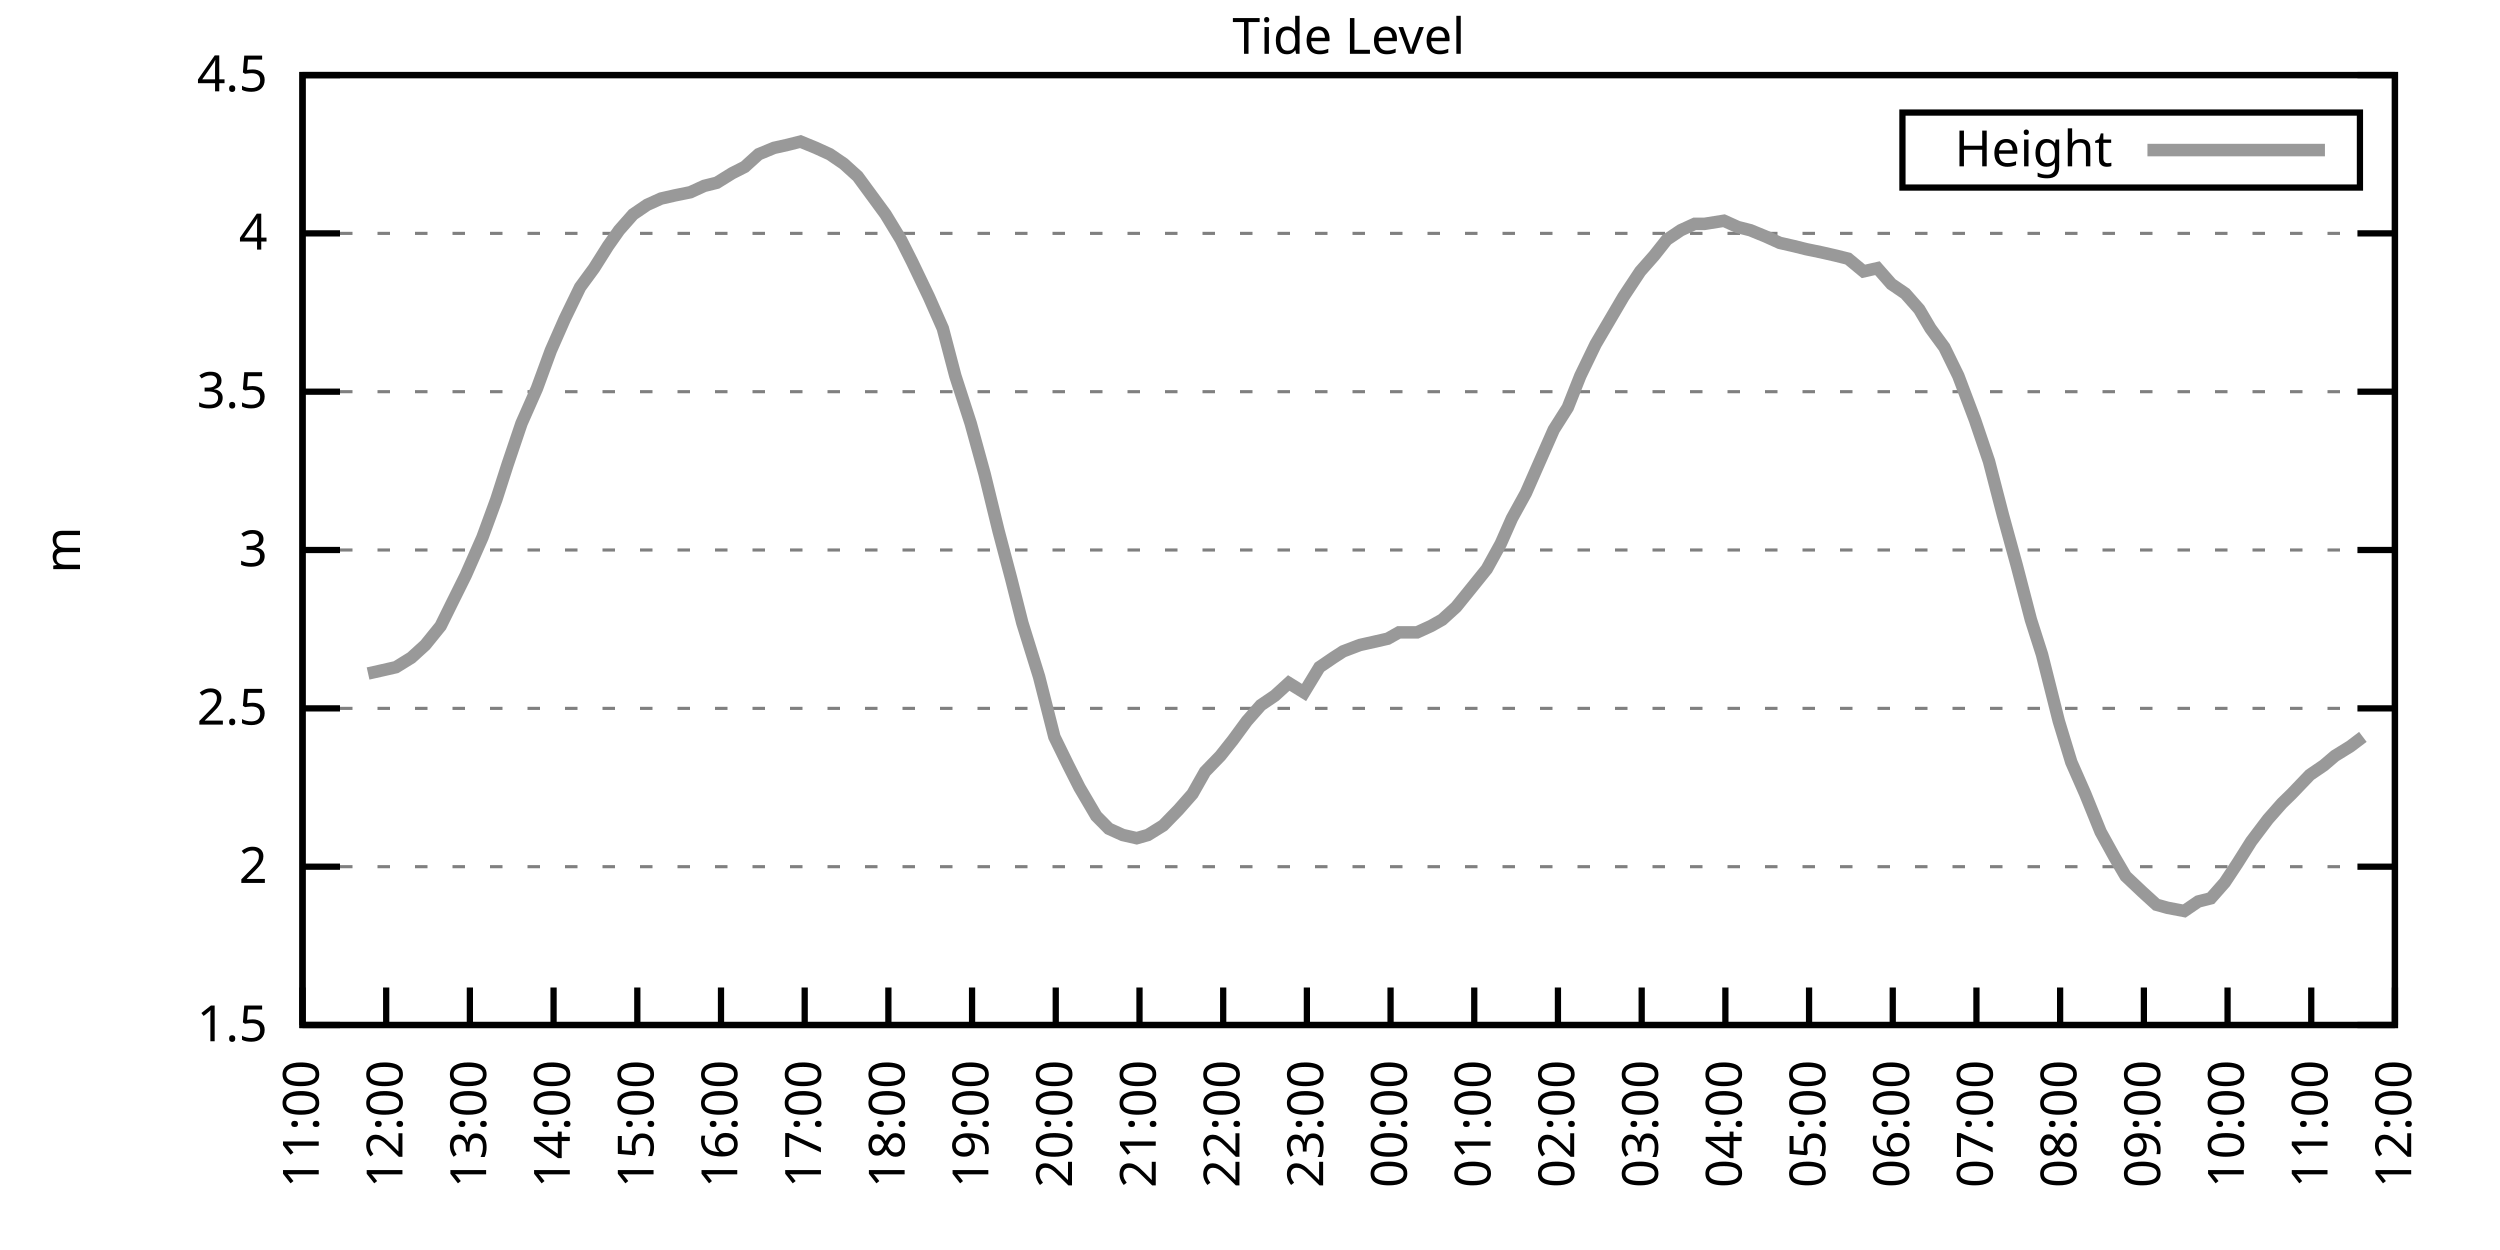
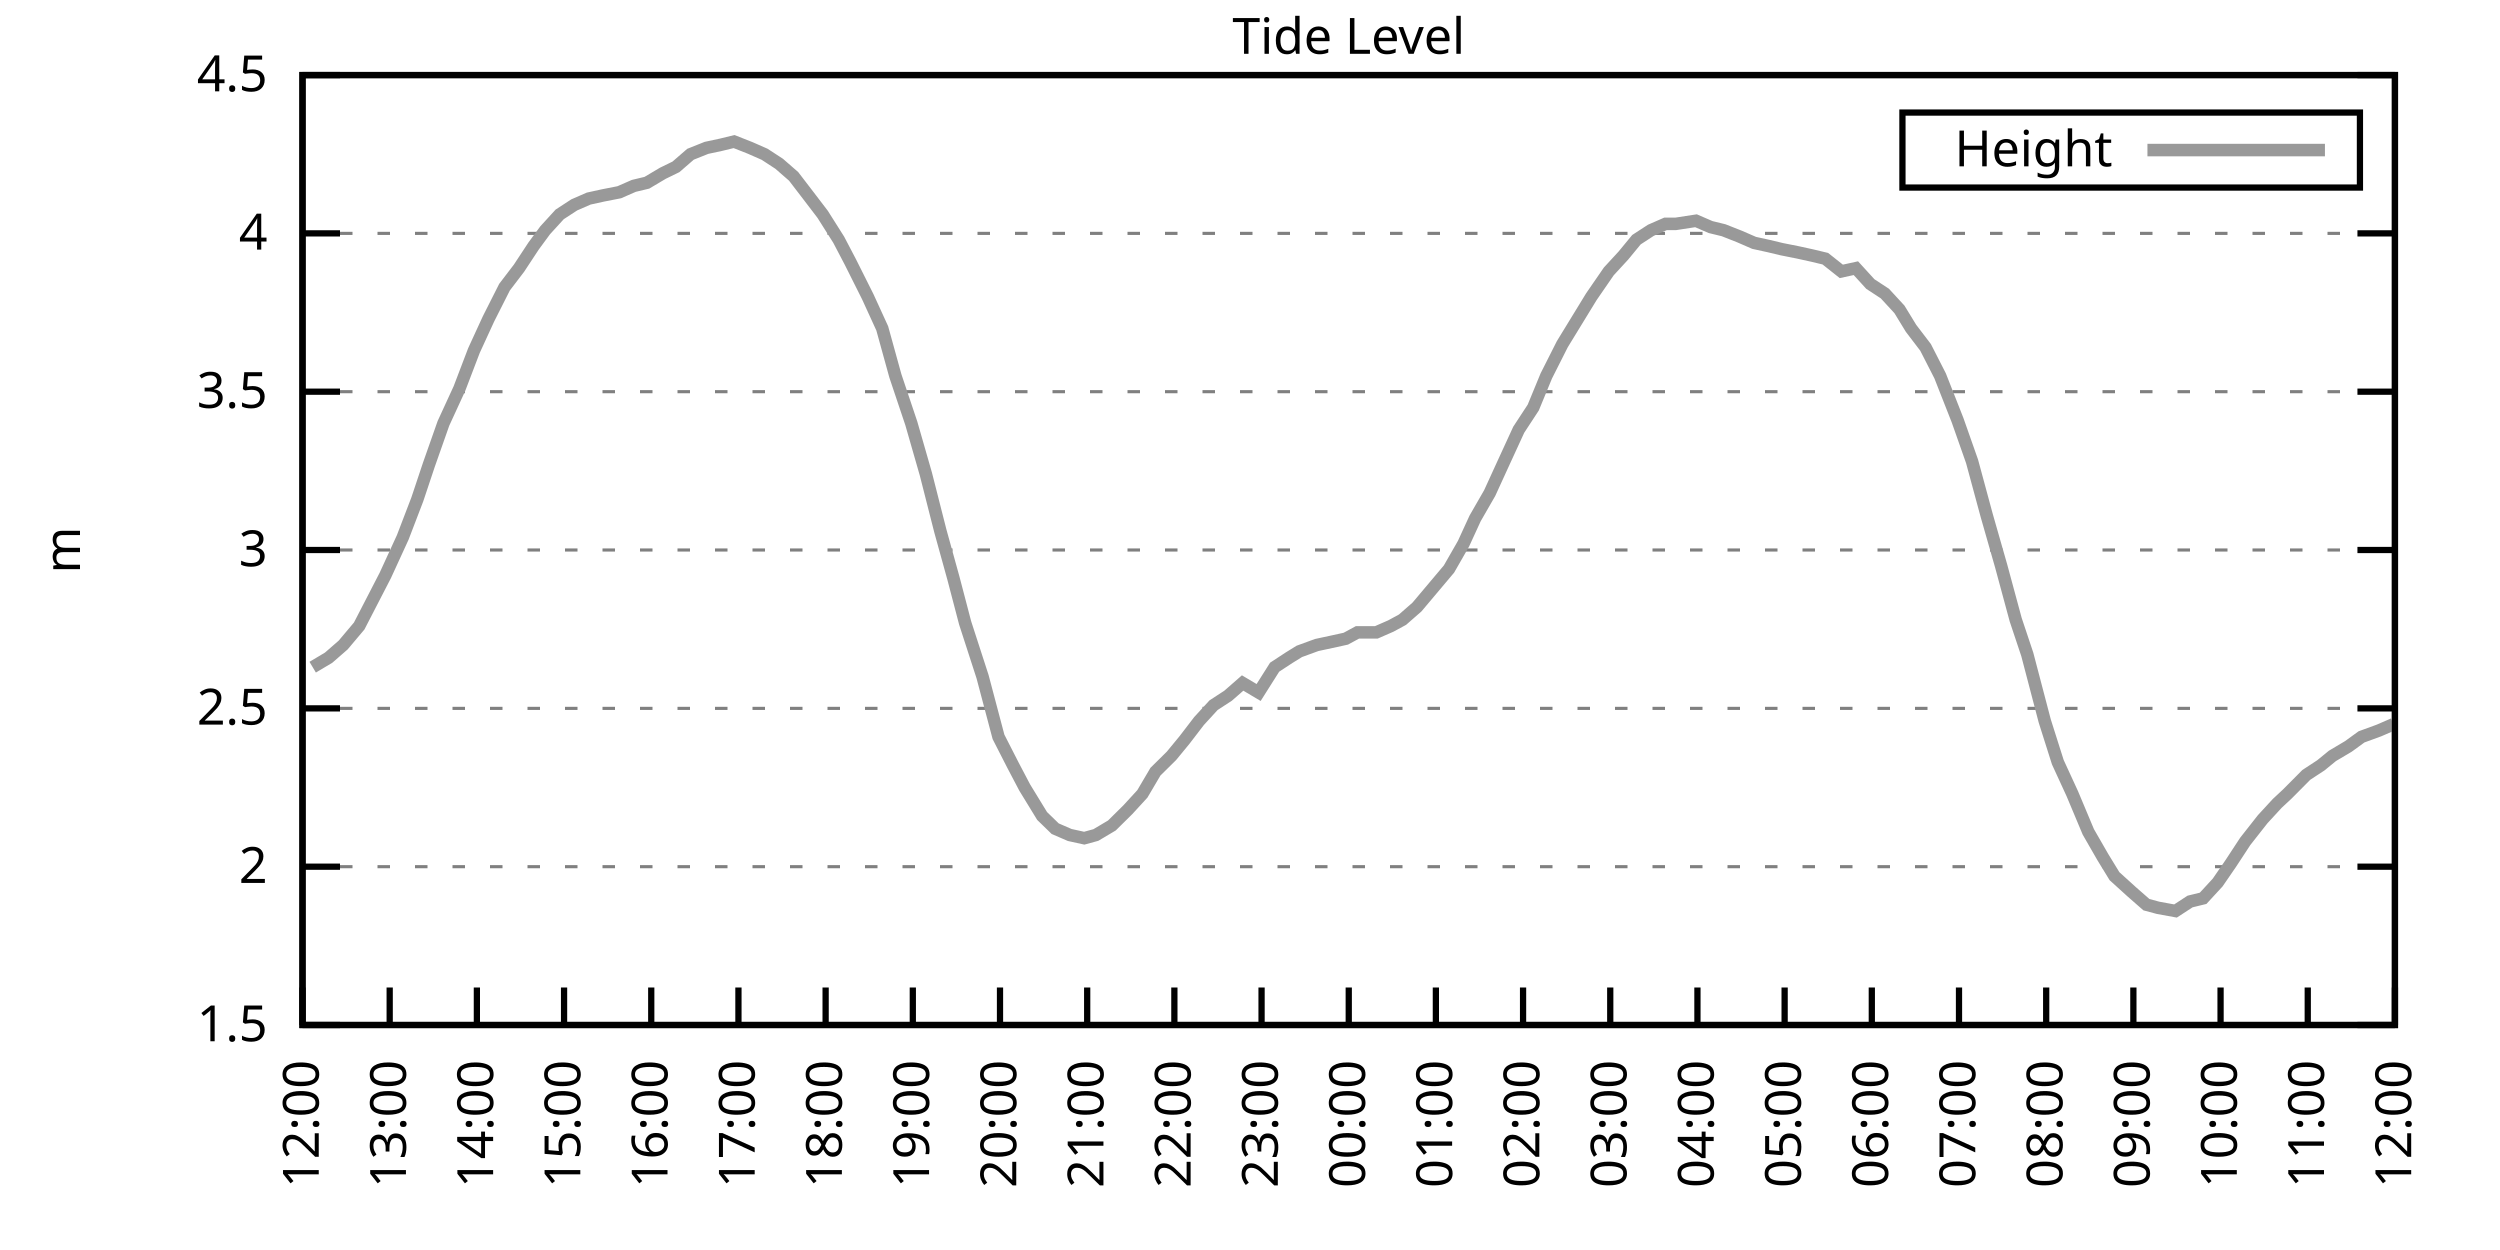
<svg xmlns="http://www.w3.org/2000/svg" xmlns:xlink="http://www.w3.org/1999/xlink" width="400" height="200" viewBox="0 0 400 200">
  <g id="gnuplot_canvas">
    <rect x="0" y="0" width="400" height="200" fill="none" />
    <defs>
      <circle id="gpDot" r="0.5" stroke-width="0.5" stroke="currentColor" />
      <path id="gpPt0" stroke-width="0.333" stroke="currentColor" d="M-1,0 h2 M0,-1 v2" />
      <path id="gpPt1" stroke-width="0.333" stroke="currentColor" d="M-1,-1 L1,1 M1,-1 L-1,1" />
      <path id="gpPt2" stroke-width="0.333" stroke="currentColor" d="M-1,0 L1,0 M0,-1 L0,1 M-1,-1 L1,1 M-1,1 L1,-1" />
      <rect id="gpPt3" stroke-width="0.333" stroke="currentColor" x="-1" y="-1" width="2" height="2" />
      <rect id="gpPt4" stroke-width="0.333" stroke="currentColor" fill="currentColor" x="-1" y="-1" width="2" height="2" />
      <circle id="gpPt5" stroke-width="0.333" stroke="currentColor" cx="0" cy="0" r="1" />
      <use xlink:href="#gpPt5" id="gpPt6" fill="currentColor" stroke="none" />
      <path id="gpPt7" stroke-width="0.333" stroke="currentColor" d="M0,-1.33 L-1.33,0.67 L1.33,0.67 z" />
      <use xlink:href="#gpPt7" id="gpPt8" fill="currentColor" stroke="none" />
      <use xlink:href="#gpPt7" id="gpPt9" stroke="currentColor" transform="rotate(180)" />
      <use xlink:href="#gpPt9" id="gpPt10" fill="currentColor" stroke="none" />
      <use xlink:href="#gpPt3" id="gpPt11" stroke="currentColor" transform="rotate(45)" />
      <use xlink:href="#gpPt11" id="gpPt12" fill="currentColor" stroke="none" />
      <path id="gpPt13" stroke-width="0.333" stroke="currentColor" d="M0,1.330 L1.265,0.411 L0.782,-1.067 L-0.782,-1.076 L-1.265,0.411 z" />
      <use xlink:href="#gpPt13" id="gpPt14" fill="currentColor" stroke="none" />
      <filter id="textbox" filterUnits="objectBoundingBox" x="0" y="0" height="1" width="1">
        <feFlood flood-color="white" flood-opacity="1" result="bgnd" />
        <feComposite in="SourceGraphic" in2="bgnd" operator="atop" />
      </filter>
      <filter id="greybox" filterUnits="objectBoundingBox" x="0" y="0" height="1" width="1">
        <feFlood flood-color="lightgrey" flood-opacity="1" result="grey" />
        <feComposite in="SourceGraphic" in2="grey" operator="atop" />
      </filter>
    </defs>
    <g fill="none" color="white" stroke="currentColor" stroke-width="1.00" stroke-linecap="butt" stroke-linejoin="miter">
</g>
    <g fill="none" color="black" stroke="currentColor" stroke-width="1.00" stroke-linecap="butt" stroke-linejoin="miter">
      <g stroke="none" shape-rendering="crispEdges">
        <polygon fill="rgb(255, 255, 255)" points="48.40,164.00 383.18,164.00 383.18,12.02 48.40,12.02 " />
      </g>
    </g>
    <g fill="none" color="black" stroke="currentColor" stroke-width="1.00" stroke-linecap="butt" stroke-linejoin="miter">
</g>
    <g fill="none" color="black" stroke="black" stroke-width="0.50" stroke-linecap="butt" stroke-linejoin="miter">
</g>
    <g fill="none" color="gray" stroke="currentColor" stroke-width="0.50" stroke-linecap="butt" stroke-linejoin="miter">
      <path stroke="gray" stroke-dasharray="2,4" class="gridline" d="M48.40,164.00 L383.19,164.00  " />
    </g>
    <g fill="none" color="gray" stroke="gray" stroke-width="1.00" stroke-linecap="butt" stroke-linejoin="miter">
</g>
    <g fill="none" color="black" stroke="currentColor" stroke-width="1.00" stroke-linecap="butt" stroke-linejoin="miter">
      <path stroke="black" d="M48.40,164.00 L54.40,164.00 M383.19,164.00 L377.19,164.00  " />
      <g transform="translate(42.80,166.60)" stroke="none" fill="black" font-family="Sans" font-size="8.00" text-anchor="end">
        <text>
          <tspan font-family="Sans"> 1.5</tspan>
        </text>
      </g>
    </g>
    <g fill="none" color="black" stroke="currentColor" stroke-width="1.00" stroke-linecap="butt" stroke-linejoin="miter">
</g>
    <g fill="none" color="black" stroke="black" stroke-width="0.50" stroke-linecap="butt" stroke-linejoin="miter">
</g>
    <g fill="none" color="gray" stroke="currentColor" stroke-width="0.50" stroke-linecap="butt" stroke-linejoin="miter">
      <path stroke="gray" stroke-dasharray="2,4" class="gridline" d="M48.40,138.67 L383.19,138.67  " />
    </g>
    <g fill="none" color="gray" stroke="gray" stroke-width="1.00" stroke-linecap="butt" stroke-linejoin="miter">
</g>
    <g fill="none" color="black" stroke="currentColor" stroke-width="1.00" stroke-linecap="butt" stroke-linejoin="miter">
      <path stroke="black" d="M48.40,138.67 L54.40,138.67 M383.19,138.67 L377.19,138.67  " />
      <g transform="translate(42.80,141.27)" stroke="none" fill="black" font-family="Sans" font-size="8.00" text-anchor="end">
        <text>
          <tspan font-family="Sans"> 2</tspan>
        </text>
      </g>
    </g>
    <g fill="none" color="black" stroke="currentColor" stroke-width="1.00" stroke-linecap="butt" stroke-linejoin="miter">
</g>
    <g fill="none" color="black" stroke="black" stroke-width="0.50" stroke-linecap="butt" stroke-linejoin="miter">
</g>
    <g fill="none" color="gray" stroke="currentColor" stroke-width="0.50" stroke-linecap="butt" stroke-linejoin="miter">
      <path stroke="gray" stroke-dasharray="2,4" class="gridline" d="M48.40,113.34 L383.19,113.34  " />
    </g>
    <g fill="none" color="gray" stroke="gray" stroke-width="1.00" stroke-linecap="butt" stroke-linejoin="miter">
</g>
    <g fill="none" color="black" stroke="currentColor" stroke-width="1.00" stroke-linecap="butt" stroke-linejoin="miter">
      <path stroke="black" d="M48.40,113.34 L54.40,113.34 M383.19,113.34 L377.19,113.34  " />
      <g transform="translate(42.80,115.94)" stroke="none" fill="black" font-family="Sans" font-size="8.00" text-anchor="end">
        <text>
          <tspan font-family="Sans"> 2.5</tspan>
        </text>
      </g>
    </g>
    <g fill="none" color="black" stroke="currentColor" stroke-width="1.00" stroke-linecap="butt" stroke-linejoin="miter">
</g>
    <g fill="none" color="black" stroke="black" stroke-width="0.50" stroke-linecap="butt" stroke-linejoin="miter">
</g>
    <g fill="none" color="gray" stroke="currentColor" stroke-width="0.50" stroke-linecap="butt" stroke-linejoin="miter">
      <path stroke="gray" stroke-dasharray="2,4" class="gridline" d="M48.40,88.00 L383.19,88.00  " />
    </g>
    <g fill="none" color="gray" stroke="gray" stroke-width="1.00" stroke-linecap="butt" stroke-linejoin="miter">
</g>
    <g fill="none" color="black" stroke="currentColor" stroke-width="1.00" stroke-linecap="butt" stroke-linejoin="miter">
      <path stroke="black" d="M48.40,88.00 L54.40,88.00 M383.19,88.00 L377.19,88.00  " />
      <g transform="translate(42.80,90.60)" stroke="none" fill="black" font-family="Sans" font-size="8.00" text-anchor="end">
        <text>
          <tspan font-family="Sans"> 3</tspan>
        </text>
      </g>
    </g>
    <g fill="none" color="black" stroke="currentColor" stroke-width="1.00" stroke-linecap="butt" stroke-linejoin="miter">
</g>
    <g fill="none" color="black" stroke="black" stroke-width="0.50" stroke-linecap="butt" stroke-linejoin="miter">
</g>
    <g fill="none" color="gray" stroke="currentColor" stroke-width="0.50" stroke-linecap="butt" stroke-linejoin="miter">
      <path stroke="gray" stroke-dasharray="2,4" class="gridline" d="M48.40,62.67 L383.19,62.67  " />
    </g>
    <g fill="none" color="gray" stroke="gray" stroke-width="1.00" stroke-linecap="butt" stroke-linejoin="miter">
</g>
    <g fill="none" color="black" stroke="currentColor" stroke-width="1.00" stroke-linecap="butt" stroke-linejoin="miter">
      <path stroke="black" d="M48.40,62.67 L54.40,62.67 M383.19,62.67 L377.19,62.67  " />
      <g transform="translate(42.80,65.27)" stroke="none" fill="black" font-family="Sans" font-size="8.00" text-anchor="end">
        <text>
          <tspan font-family="Sans"> 3.5</tspan>
        </text>
      </g>
    </g>
    <g fill="none" color="black" stroke="currentColor" stroke-width="1.00" stroke-linecap="butt" stroke-linejoin="miter">
</g>
    <g fill="none" color="black" stroke="black" stroke-width="0.50" stroke-linecap="butt" stroke-linejoin="miter">
</g>
    <g fill="none" color="gray" stroke="currentColor" stroke-width="0.50" stroke-linecap="butt" stroke-linejoin="miter">
      <path stroke="gray" stroke-dasharray="2,4" class="gridline" d="M48.40,37.34 L383.19,37.34  " />
    </g>
    <g fill="none" color="gray" stroke="gray" stroke-width="1.00" stroke-linecap="butt" stroke-linejoin="miter">
</g>
    <g fill="none" color="black" stroke="currentColor" stroke-width="1.00" stroke-linecap="butt" stroke-linejoin="miter">
      <path stroke="black" d="M48.40,37.34 L54.40,37.34 M383.19,37.34 L377.19,37.34  " />
      <g transform="translate(42.80,39.94)" stroke="none" fill="black" font-family="Sans" font-size="8.00" text-anchor="end">
        <text>
          <tspan font-family="Sans"> 4</tspan>
        </text>
      </g>
    </g>
    <g fill="none" color="black" stroke="currentColor" stroke-width="1.00" stroke-linecap="butt" stroke-linejoin="miter">
</g>
    <g fill="none" color="black" stroke="black" stroke-width="0.50" stroke-linecap="butt" stroke-linejoin="miter">
</g>
    <g fill="none" color="gray" stroke="currentColor" stroke-width="0.50" stroke-linecap="butt" stroke-linejoin="miter">
      <path stroke="gray" stroke-dasharray="2,4" class="gridline" d="M48.40,12.01 L383.19,12.01  " />
    </g>
    <g fill="none" color="gray" stroke="gray" stroke-width="1.00" stroke-linecap="butt" stroke-linejoin="miter">
</g>
    <g fill="none" color="black" stroke="currentColor" stroke-width="1.00" stroke-linecap="butt" stroke-linejoin="miter">
      <path stroke="black" d="M48.40,12.01 L54.40,12.01 M383.19,12.01 L377.19,12.01  " />
      <g transform="translate(42.80,14.61)" stroke="none" fill="black" font-family="Sans" font-size="8.00" text-anchor="end">
        <text>
          <tspan font-family="Sans"> 4.5</tspan>
        </text>
      </g>
    </g>
    <g fill="none" color="black" stroke="currentColor" stroke-width="1.00" stroke-linecap="butt" stroke-linejoin="miter">
      <path stroke="black" d="M48.40,164.00 L48.40,158.00  " />
      <g transform="translate(51.00,169.60) rotate(270.00)" stroke="none" fill="black" font-family="Sans" font-size="8.00" text-anchor="end">
        <text>
-           <tspan font-family="Sans">11:00</tspan>
-         </text>
-       </g>
-     </g>
-     <g fill="none" color="black" stroke="currentColor" stroke-width="1.00" stroke-linecap="butt" stroke-linejoin="miter">
-       <path stroke="black" d="M61.79,164.00 L61.79,158.00  " />
-       <g transform="translate(64.39,169.60) rotate(270.00)" stroke="none" fill="black" font-family="Sans" font-size="8.00" text-anchor="end">
-         <text>
          <tspan font-family="Sans">12:00</tspan>
        </text>
      </g>
    </g>
    <g fill="none" color="black" stroke="currentColor" stroke-width="1.00" stroke-linecap="butt" stroke-linejoin="miter">
-       <path stroke="black" d="M75.18,164.00 L75.18,158.00  " />
-       <g transform="translate(77.78,169.60) rotate(270.00)" stroke="none" fill="black" font-family="Sans" font-size="8.00" text-anchor="end">
+       <path stroke="black" d="M62.35,164.00 L62.35,158.00  " />
+       <g transform="translate(64.95,169.60) rotate(270.00)" stroke="none" fill="black" font-family="Sans" font-size="8.00" text-anchor="end">
        <text>
          <tspan font-family="Sans">13:00</tspan>
        </text>
      </g>
    </g>
    <g fill="none" color="black" stroke="currentColor" stroke-width="1.00" stroke-linecap="butt" stroke-linejoin="miter">
-       <path stroke="black" d="M88.57,164.00 L88.57,158.00  " />
-       <g transform="translate(91.17,169.60) rotate(270.00)" stroke="none" fill="black" font-family="Sans" font-size="8.00" text-anchor="end">
+       <path stroke="black" d="M76.30,164.00 L76.30,158.00  " />
+       <g transform="translate(78.90,169.60) rotate(270.00)" stroke="none" fill="black" font-family="Sans" font-size="8.00" text-anchor="end">
        <text>
          <tspan font-family="Sans">14:00</tspan>
        </text>
      </g>
    </g>
    <g fill="none" color="black" stroke="currentColor" stroke-width="1.00" stroke-linecap="butt" stroke-linejoin="miter">
-       <path stroke="black" d="M101.97,164.00 L101.97,158.00  " />
-       <g transform="translate(104.57,169.60) rotate(270.00)" stroke="none" fill="black" font-family="Sans" font-size="8.00" text-anchor="end">
+       <path stroke="black" d="M90.25,164.00 L90.25,158.00  " />
+       <g transform="translate(92.85,169.60) rotate(270.00)" stroke="none" fill="black" font-family="Sans" font-size="8.00" text-anchor="end">
        <text>
          <tspan font-family="Sans">15:00</tspan>
        </text>
      </g>
    </g>
    <g fill="none" color="black" stroke="currentColor" stroke-width="1.00" stroke-linecap="butt" stroke-linejoin="miter">
-       <path stroke="black" d="M115.36,164.00 L115.36,158.00  " />
-       <g transform="translate(117.96,169.60) rotate(270.00)" stroke="none" fill="black" font-family="Sans" font-size="8.00" text-anchor="end">
+       <path stroke="black" d="M104.20,164.00 L104.20,158.00  " />
+       <g transform="translate(106.80,169.60) rotate(270.00)" stroke="none" fill="black" font-family="Sans" font-size="8.00" text-anchor="end">
        <text>
          <tspan font-family="Sans">16:00</tspan>
        </text>
      </g>
    </g>
    <g fill="none" color="black" stroke="currentColor" stroke-width="1.00" stroke-linecap="butt" stroke-linejoin="miter">
-       <path stroke="black" d="M128.75,164.00 L128.75,158.00  " />
-       <g transform="translate(131.35,169.60) rotate(270.00)" stroke="none" fill="black" font-family="Sans" font-size="8.00" text-anchor="end">
+       <path stroke="black" d="M118.15,164.00 L118.15,158.00  " />
+       <g transform="translate(120.75,169.60) rotate(270.00)" stroke="none" fill="black" font-family="Sans" font-size="8.00" text-anchor="end">
        <text>
          <tspan font-family="Sans">17:00</tspan>
        </text>
      </g>
    </g>
    <g fill="none" color="black" stroke="currentColor" stroke-width="1.00" stroke-linecap="butt" stroke-linejoin="miter">
-       <path stroke="black" d="M142.14,164.00 L142.14,158.00  " />
-       <g transform="translate(144.74,169.60) rotate(270.00)" stroke="none" fill="black" font-family="Sans" font-size="8.00" text-anchor="end">
+       <path stroke="black" d="M132.10,164.00 L132.10,158.00  " />
+       <g transform="translate(134.70,169.60) rotate(270.00)" stroke="none" fill="black" font-family="Sans" font-size="8.00" text-anchor="end">
        <text>
          <tspan font-family="Sans">18:00</tspan>
        </text>
      </g>
    </g>
    <g fill="none" color="black" stroke="currentColor" stroke-width="1.00" stroke-linecap="butt" stroke-linejoin="miter">
-       <path stroke="black" d="M155.53,164.00 L155.53,158.00  " />
-       <g transform="translate(158.13,169.60) rotate(270.00)" stroke="none" fill="black" font-family="Sans" font-size="8.00" text-anchor="end">
+       <path stroke="black" d="M146.05,164.00 L146.05,158.00  " />
+       <g transform="translate(148.65,169.60) rotate(270.00)" stroke="none" fill="black" font-family="Sans" font-size="8.00" text-anchor="end">
        <text>
          <tspan font-family="Sans">19:00</tspan>
        </text>
      </g>
    </g>
    <g fill="none" color="black" stroke="currentColor" stroke-width="1.00" stroke-linecap="butt" stroke-linejoin="miter">
-       <path stroke="black" d="M168.92,164.00 L168.92,158.00  " />
-       <g transform="translate(171.52,169.60) rotate(270.00)" stroke="none" fill="black" font-family="Sans" font-size="8.00" text-anchor="end">
+       <path stroke="black" d="M160.00,164.00 L160.00,158.00  " />
+       <g transform="translate(162.60,169.60) rotate(270.00)" stroke="none" fill="black" font-family="Sans" font-size="8.00" text-anchor="end">
        <text>
          <tspan font-family="Sans">20:00</tspan>
        </text>
      </g>
    </g>
    <g fill="none" color="black" stroke="currentColor" stroke-width="1.00" stroke-linecap="butt" stroke-linejoin="miter">
-       <path stroke="black" d="M182.32,164.00 L182.32,158.00  " />
-       <g transform="translate(184.92,169.60) rotate(270.00)" stroke="none" fill="black" font-family="Sans" font-size="8.00" text-anchor="end">
+       <path stroke="black" d="M173.95,164.00 L173.95,158.00  " />
+       <g transform="translate(176.55,169.60) rotate(270.00)" stroke="none" fill="black" font-family="Sans" font-size="8.00" text-anchor="end">
        <text>
          <tspan font-family="Sans">21:00</tspan>
        </text>
      </g>
    </g>
    <g fill="none" color="black" stroke="currentColor" stroke-width="1.00" stroke-linecap="butt" stroke-linejoin="miter">
-       <path stroke="black" d="M195.71,164.00 L195.71,158.00  " />
-       <g transform="translate(198.31,169.60) rotate(270.00)" stroke="none" fill="black" font-family="Sans" font-size="8.00" text-anchor="end">
+       <path stroke="black" d="M187.90,164.00 L187.90,158.00  " />
+       <g transform="translate(190.50,169.60) rotate(270.00)" stroke="none" fill="black" font-family="Sans" font-size="8.00" text-anchor="end">
        <text>
          <tspan font-family="Sans">22:00</tspan>
        </text>
      </g>
    </g>
    <g fill="none" color="black" stroke="currentColor" stroke-width="1.00" stroke-linecap="butt" stroke-linejoin="miter">
-       <path stroke="black" d="M209.10,164.00 L209.10,158.00  " />
-       <g transform="translate(211.70,169.60) rotate(270.00)" stroke="none" fill="black" font-family="Sans" font-size="8.00" text-anchor="end">
+       <path stroke="black" d="M201.85,164.00 L201.85,158.00  " />
+       <g transform="translate(204.45,169.60) rotate(270.00)" stroke="none" fill="black" font-family="Sans" font-size="8.00" text-anchor="end">
        <text>
          <tspan font-family="Sans">23:00</tspan>
        </text>
      </g>
    </g>
    <g fill="none" color="black" stroke="currentColor" stroke-width="1.00" stroke-linecap="butt" stroke-linejoin="miter">
-       <path stroke="black" d="M222.49,164.00 L222.49,158.00  " />
-       <g transform="translate(225.09,169.60) rotate(270.00)" stroke="none" fill="black" font-family="Sans" font-size="8.00" text-anchor="end">
+       <path stroke="black" d="M215.80,164.00 L215.80,158.00  " />
+       <g transform="translate(218.40,169.60) rotate(270.00)" stroke="none" fill="black" font-family="Sans" font-size="8.00" text-anchor="end">
        <text>
          <tspan font-family="Sans">00:00</tspan>
        </text>
      </g>
    </g>
    <g fill="none" color="black" stroke="currentColor" stroke-width="1.00" stroke-linecap="butt" stroke-linejoin="miter">
-       <path stroke="black" d="M235.88,164.00 L235.88,158.00  " />
-       <g transform="translate(238.48,169.60) rotate(270.00)" stroke="none" fill="black" font-family="Sans" font-size="8.00" text-anchor="end">
+       <path stroke="black" d="M229.74,164.00 L229.74,158.00  " />
+       <g transform="translate(232.34,169.60) rotate(270.00)" stroke="none" fill="black" font-family="Sans" font-size="8.00" text-anchor="end">
        <text>
          <tspan font-family="Sans">01:00</tspan>
        </text>
      </g>
    </g>
    <g fill="none" color="black" stroke="currentColor" stroke-width="1.00" stroke-linecap="butt" stroke-linejoin="miter">
-       <path stroke="black" d="M249.27,164.00 L249.27,158.00  " />
-       <g transform="translate(251.87,169.60) rotate(270.00)" stroke="none" fill="black" font-family="Sans" font-size="8.00" text-anchor="end">
+       <path stroke="black" d="M243.69,164.00 L243.69,158.00  " />
+       <g transform="translate(246.29,169.60) rotate(270.00)" stroke="none" fill="black" font-family="Sans" font-size="8.00" text-anchor="end">
        <text>
          <tspan font-family="Sans">02:00</tspan>
        </text>
      </g>
    </g>
    <g fill="none" color="black" stroke="currentColor" stroke-width="1.00" stroke-linecap="butt" stroke-linejoin="miter">
-       <path stroke="black" d="M262.67,164.00 L262.67,158.00  " />
-       <g transform="translate(265.27,169.60) rotate(270.00)" stroke="none" fill="black" font-family="Sans" font-size="8.00" text-anchor="end">
+       <path stroke="black" d="M257.64,164.00 L257.64,158.00  " />
+       <g transform="translate(260.24,169.60) rotate(270.00)" stroke="none" fill="black" font-family="Sans" font-size="8.00" text-anchor="end">
        <text>
          <tspan font-family="Sans">03:00</tspan>
        </text>
      </g>
    </g>
    <g fill="none" color="black" stroke="currentColor" stroke-width="1.00" stroke-linecap="butt" stroke-linejoin="miter">
-       <path stroke="black" d="M276.06,164.00 L276.06,158.00  " />
-       <g transform="translate(278.66,169.60) rotate(270.00)" stroke="none" fill="black" font-family="Sans" font-size="8.00" text-anchor="end">
+       <path stroke="black" d="M271.59,164.00 L271.59,158.00  " />
+       <g transform="translate(274.19,169.60) rotate(270.00)" stroke="none" fill="black" font-family="Sans" font-size="8.00" text-anchor="end">
        <text>
          <tspan font-family="Sans">04:00</tspan>
        </text>
      </g>
    </g>
    <g fill="none" color="black" stroke="currentColor" stroke-width="1.00" stroke-linecap="butt" stroke-linejoin="miter">
-       <path stroke="black" d="M289.45,164.00 L289.45,158.00  " />
-       <g transform="translate(292.05,169.60) rotate(270.00)" stroke="none" fill="black" font-family="Sans" font-size="8.00" text-anchor="end">
+       <path stroke="black" d="M285.54,164.00 L285.54,158.00  " />
+       <g transform="translate(288.14,169.60) rotate(270.00)" stroke="none" fill="black" font-family="Sans" font-size="8.00" text-anchor="end">
        <text>
          <tspan font-family="Sans">05:00</tspan>
        </text>
      </g>
    </g>
    <g fill="none" color="black" stroke="currentColor" stroke-width="1.00" stroke-linecap="butt" stroke-linejoin="miter">
-       <path stroke="black" d="M302.84,164.00 L302.84,158.00  " />
-       <g transform="translate(305.44,169.60) rotate(270.00)" stroke="none" fill="black" font-family="Sans" font-size="8.00" text-anchor="end">
+       <path stroke="black" d="M299.49,164.00 L299.49,158.00  " />
+       <g transform="translate(302.09,169.60) rotate(270.00)" stroke="none" fill="black" font-family="Sans" font-size="8.00" text-anchor="end">
        <text>
          <tspan font-family="Sans">06:00</tspan>
        </text>
      </g>
    </g>
    <g fill="none" color="black" stroke="currentColor" stroke-width="1.00" stroke-linecap="butt" stroke-linejoin="miter">
-       <path stroke="black" d="M316.23,164.00 L316.23,158.00  " />
-       <g transform="translate(318.83,169.60) rotate(270.00)" stroke="none" fill="black" font-family="Sans" font-size="8.00" text-anchor="end">
+       <path stroke="black" d="M313.44,164.00 L313.44,158.00  " />
+       <g transform="translate(316.04,169.60) rotate(270.00)" stroke="none" fill="black" font-family="Sans" font-size="8.00" text-anchor="end">
        <text>
          <tspan font-family="Sans">07:00</tspan>
        </text>
      </g>
    </g>
    <g fill="none" color="black" stroke="currentColor" stroke-width="1.00" stroke-linecap="butt" stroke-linejoin="miter">
-       <path stroke="black" d="M329.62,164.00 L329.62,158.00  " />
-       <g transform="translate(332.22,169.60) rotate(270.00)" stroke="none" fill="black" font-family="Sans" font-size="8.00" text-anchor="end">
+       <path stroke="black" d="M327.39,164.00 L327.39,158.00  " />
+       <g transform="translate(329.99,169.60) rotate(270.00)" stroke="none" fill="black" font-family="Sans" font-size="8.00" text-anchor="end">
        <text>
          <tspan font-family="Sans">08:00</tspan>
        </text>
      </g>
    </g>
    <g fill="none" color="black" stroke="currentColor" stroke-width="1.00" stroke-linecap="butt" stroke-linejoin="miter">
-       <path stroke="black" d="M343.02,164.00 L343.02,158.00  " />
-       <g transform="translate(345.62,169.60) rotate(270.00)" stroke="none" fill="black" font-family="Sans" font-size="8.00" text-anchor="end">
+       <path stroke="black" d="M341.34,164.00 L341.34,158.00  " />
+       <g transform="translate(343.94,169.60) rotate(270.00)" stroke="none" fill="black" font-family="Sans" font-size="8.00" text-anchor="end">
        <text>
          <tspan font-family="Sans">09:00</tspan>
        </text>
      </g>
    </g>
    <g fill="none" color="black" stroke="currentColor" stroke-width="1.00" stroke-linecap="butt" stroke-linejoin="miter">
-       <path stroke="black" d="M356.41,164.00 L356.41,158.00  " />
-       <g transform="translate(359.01,169.60) rotate(270.00)" stroke="none" fill="black" font-family="Sans" font-size="8.00" text-anchor="end">
+       <path stroke="black" d="M355.29,164.00 L355.29,158.00  " />
+       <g transform="translate(357.89,169.60) rotate(270.00)" stroke="none" fill="black" font-family="Sans" font-size="8.00" text-anchor="end">
        <text>
          <tspan font-family="Sans">10:00</tspan>
        </text>
      </g>
    </g>
    <g fill="none" color="black" stroke="currentColor" stroke-width="1.00" stroke-linecap="butt" stroke-linejoin="miter">
-       <path stroke="black" d="M369.80,164.00 L369.80,158.00  " />
-       <g transform="translate(372.40,169.60) rotate(270.00)" stroke="none" fill="black" font-family="Sans" font-size="8.00" text-anchor="end">
+       <path stroke="black" d="M369.24,164.00 L369.24,158.00  " />
+       <g transform="translate(371.84,169.60) rotate(270.00)" stroke="none" fill="black" font-family="Sans" font-size="8.00" text-anchor="end">
        <text>
          <tspan font-family="Sans">11:00</tspan>
        </text>
      </g>
    </g>
    <g fill="none" color="black" stroke="currentColor" stroke-width="1.00" stroke-linecap="butt" stroke-linejoin="miter">
      <path stroke="black" d="M383.19,164.00 L383.19,158.00  " />
      <g transform="translate(385.79,169.60) rotate(270.00)" stroke="none" fill="black" font-family="Sans" font-size="8.00" text-anchor="end">
        <text>
          <tspan font-family="Sans">12:00</tspan>
        </text>
      </g>
    </g>
    <g fill="none" color="black" stroke="currentColor" stroke-width="1.00" stroke-linecap="butt" stroke-linejoin="miter">
</g>
    <g fill="none" color="black" stroke="currentColor" stroke-width="1.00" stroke-linecap="butt" stroke-linejoin="miter">
      <path stroke="black" d="M48.40,12.01 L48.40,164.00 L383.19,164.00 L383.19,12.01 L48.40,12.01 Z  " />
    </g>
    <g fill="none" color="black" stroke="currentColor" stroke-width="1.00" stroke-linecap="butt" stroke-linejoin="miter">
</g>
    <g fill="none" color="black" stroke="currentColor" stroke-width="1.00" stroke-linecap="butt" stroke-linejoin="miter">
      <path stroke="black" d="M304.39,30.01 L304.39,18.01 L377.59,18.01 L377.59,30.01 L304.39,30.01 Z  " />
    </g>
    <g id="Tide_level_plot_1">
      <g fill="none" color="white" stroke="black" stroke-width="2.00" stroke-linecap="butt" stroke-linejoin="miter">
</g>
      <g fill="none" color="black" stroke="currentColor" stroke-width="2.00" stroke-linecap="butt" stroke-linejoin="miter">
        <g transform="translate(337.99,26.61)" stroke="none" fill="black" font-family="Sans" font-size="8.00" text-anchor="end">
          <text>
            <tspan font-family="Sans">Height</tspan>
          </text>
        </g>
      </g>
      <g fill="none" color="black" stroke="currentColor" stroke-width="2.00" stroke-linecap="butt" stroke-linejoin="miter">
-         <path stroke="rgb(153, 153, 153)" d="M343.59,24.01 L371.99,24.01 M58.89,107.76 L61.12,107.26 L63.35,106.75 L65.81,105.23 L68.04,103.20 L70.50,100.16   L72.50,96.11 L74.51,92.06 L77.19,85.98 L79.42,79.90 L81.21,74.33 L83.44,67.74 L85.90,62.17 L88.13,56.09   L90.36,51.02 L92.82,45.95 L95.05,42.91 L97.28,39.37 L99.06,36.84 L101.30,34.30 L103.53,32.78 L105.76,31.77   L107.99,31.26 L110.45,30.76 L112.68,29.74 L114.69,29.24 L117.14,27.72 L119.15,26.70 L121.38,24.68 L123.84,23.66   L126.07,23.16 L128.08,22.65 L130.54,23.66 L132.77,24.68 L135.00,26.20 L137.23,28.22 L139.46,31.26 L141.69,34.30   L144.15,38.35 L145.94,41.90 L148.61,47.47 L150.85,52.54 L152.85,60.14 L155.31,67.74 L157.54,75.85 L159.77,84.97   L161.78,92.56 L163.57,99.66 L166.25,108.27 L168.70,117.90 L170.93,122.46 L172.72,126.00 L175.40,130.56 L177.41,132.59   L179.64,133.60 L181.87,134.11 L183.66,133.60 L186.11,132.08 L188.57,129.55 L190.80,127.02 L192.81,123.47 L195.26,120.94   L197.27,118.40 L199.50,115.36 L201.73,112.83 L203.97,111.31 L206.20,109.28 L208.65,110.80 L211.11,106.75 L213.34,105.23   L214.90,104.22 L217.58,103.20 L219.81,102.70 L222.04,102.19 L223.83,101.18 L226.73,101.18 L228.96,100.16 L230.75,99.15   L232.98,97.12 L235.44,94.08 L237.89,91.04 L240.12,86.99 L241.91,82.94 L244.14,78.89 L246.37,73.82 L248.60,68.75   L250.84,65.21 L252.85,60.14 L255.30,55.07 L259.76,47.47 L262.44,43.42 L264.67,40.89 L266.68,38.35 L268.92,36.84   L271.15,35.82 L272.71,35.82 L275.83,35.32 L278.07,36.33 L280.07,36.84 L282.53,37.85 L284.76,38.86 L286.99,39.37   L289.00,39.87 L291.46,40.38 L293.69,40.89 L295.70,41.39 L298.15,43.42 L300.39,42.91 L302.62,45.45 L304.85,46.97   L307.08,49.50 L308.87,52.54 L311.10,55.58 L313.33,60.14 L316.01,67.23 L318.24,73.82 L320.47,82.43 L322.70,90.54   L324.94,99.15 L326.72,104.72 L329.40,115.36 L331.41,121.95 L333.64,127.02 L336.10,133.10 L338.33,137.15 L340.11,140.19   L342.79,142.72 L345.02,144.75 L346.81,145.25 L349.49,145.76 L351.72,144.24 L353.73,143.73 L355.96,141.20 L357.97,138.16   L360.20,134.62 L362.88,131.07 L365.11,128.54 L366.67,127.02 L369.58,123.98 L371.81,122.46 L373.59,120.94 L376.05,119.42   L378.06,117.90  " />
+         <path stroke="rgb(153, 153, 153)" d="M343.59,24.01 L371.99,24.01 M50.03,106.75 L52.58,105.23 L54.91,103.20 L57.47,100.16 L59.56,96.11 L61.65,92.06   L64.44,85.98 L66.77,79.90 L68.63,74.33 L70.95,67.74 L73.51,62.17 L75.83,56.09 L78.16,51.02 L80.72,45.95   L83.04,42.91 L85.37,39.37 L87.23,36.84 L89.55,34.30 L91.88,32.78 L94.20,31.77 L96.53,31.26 L99.08,30.76   L101.41,29.74 L103.50,29.24 L106.06,27.72 L108.15,26.70 L110.48,24.68 L113.03,23.66 L115.36,23.16 L117.45,22.65   L120.01,23.66 L122.33,24.68 L124.66,26.20 L126.98,28.22 L129.31,31.26 L131.63,34.30 L134.19,38.35 L136.05,41.90   L138.84,47.47 L141.16,52.54 L143.26,60.14 L145.81,67.74 L148.14,75.85 L150.46,84.97 L152.56,92.56 L154.42,99.66   L157.21,108.27 L159.76,117.90 L162.09,122.46 L163.95,126.00 L166.74,130.56 L168.83,132.59 L171.16,133.60 L173.48,134.11   L175.34,133.60 L177.90,132.08 L180.46,129.55 L182.78,127.02 L184.87,123.47 L187.43,120.94 L189.52,118.40 L191.85,115.36   L194.17,112.83 L196.50,111.31 L198.82,109.28 L201.38,110.80 L203.94,106.75 L206.26,105.23 L207.89,104.22 L210.68,103.20   L213.01,102.70 L215.33,102.19 L217.19,101.18 L220.21,101.18 L222.54,100.16 L224.40,99.15 L226.72,97.12 L229.28,94.08   L231.84,91.04 L234.16,86.99 L236.02,82.94 L238.35,78.89 L240.67,73.82 L243.00,68.75 L245.32,65.21 L247.41,60.14   L249.97,55.07 L254.62,47.47 L257.41,43.42 L259.74,40.89 L261.83,38.35 L264.15,36.84 L266.48,35.82 L268.11,35.82   L271.36,35.32 L273.69,36.33 L275.78,36.84 L278.34,37.85 L280.66,38.86 L282.99,39.37 L285.08,39.87 L287.64,40.38   L289.96,40.89 L292.05,41.39 L294.61,43.42 L296.94,42.91 L299.26,45.45 L301.58,46.97 L303.91,49.50 L305.77,52.54   L308.09,55.58 L310.42,60.14 L313.21,67.23 L315.53,73.82 L317.86,82.43 L320.18,90.54 L322.51,99.15 L324.37,104.72   L327.16,115.36 L329.25,121.95 L331.58,127.02 L334.13,133.10 L336.46,137.15 L338.32,140.19 L341.11,142.72 L343.43,144.75   L345.29,145.25 L348.08,145.76 L350.41,144.24 L352.50,143.73 L354.83,141.20 L356.92,138.16 L359.24,134.62 L362.03,131.07   L364.36,128.54 L365.99,127.02 L369.01,123.98 L371.33,122.46 L373.19,120.94 L375.75,119.42 L377.84,117.90 L380.63,116.88   L382.96,115.87  " />
      </g>
    </g>
    <g fill="none" color="black" stroke="currentColor" stroke-width="2.00" stroke-linecap="butt" stroke-linejoin="miter">
</g>
    <g fill="none" color="black" stroke="black" stroke-width="1.00" stroke-linecap="butt" stroke-linejoin="miter">
</g>
    <g fill="none" color="black" stroke="currentColor" stroke-width="1.00" stroke-linecap="butt" stroke-linejoin="miter">
      <path stroke="black" d="M48.40,12.01 L48.40,164.00 L383.19,164.00 L383.19,12.01 L48.40,12.01 Z  " />
      <g transform="translate(12.80,88.01) rotate(270.00)" stroke="none" fill="black" font-family="Sans" font-size="8.00" text-anchor="middle">
        <text>
          <tspan font-family="Sans">m</tspan>
        </text>
      </g>
    </g>
    <g fill="none" color="black" stroke="currentColor" stroke-width="1.00" stroke-linecap="butt" stroke-linejoin="miter">
</g>
    <g fill="none" color="black" stroke="currentColor" stroke-width="1.00" stroke-linecap="butt" stroke-linejoin="miter">
      <g transform="translate(215.79,8.61)" stroke="none" fill="black" font-family="Sans" font-size="8.00" text-anchor="middle">
        <text>
          <tspan font-family="Sans">Tide Level</tspan>
        </text>
      </g>
    </g>
    <g fill="none" color="black" stroke="currentColor" stroke-width="1.00" stroke-linecap="butt" stroke-linejoin="miter">
</g>
  </g>
</svg>
